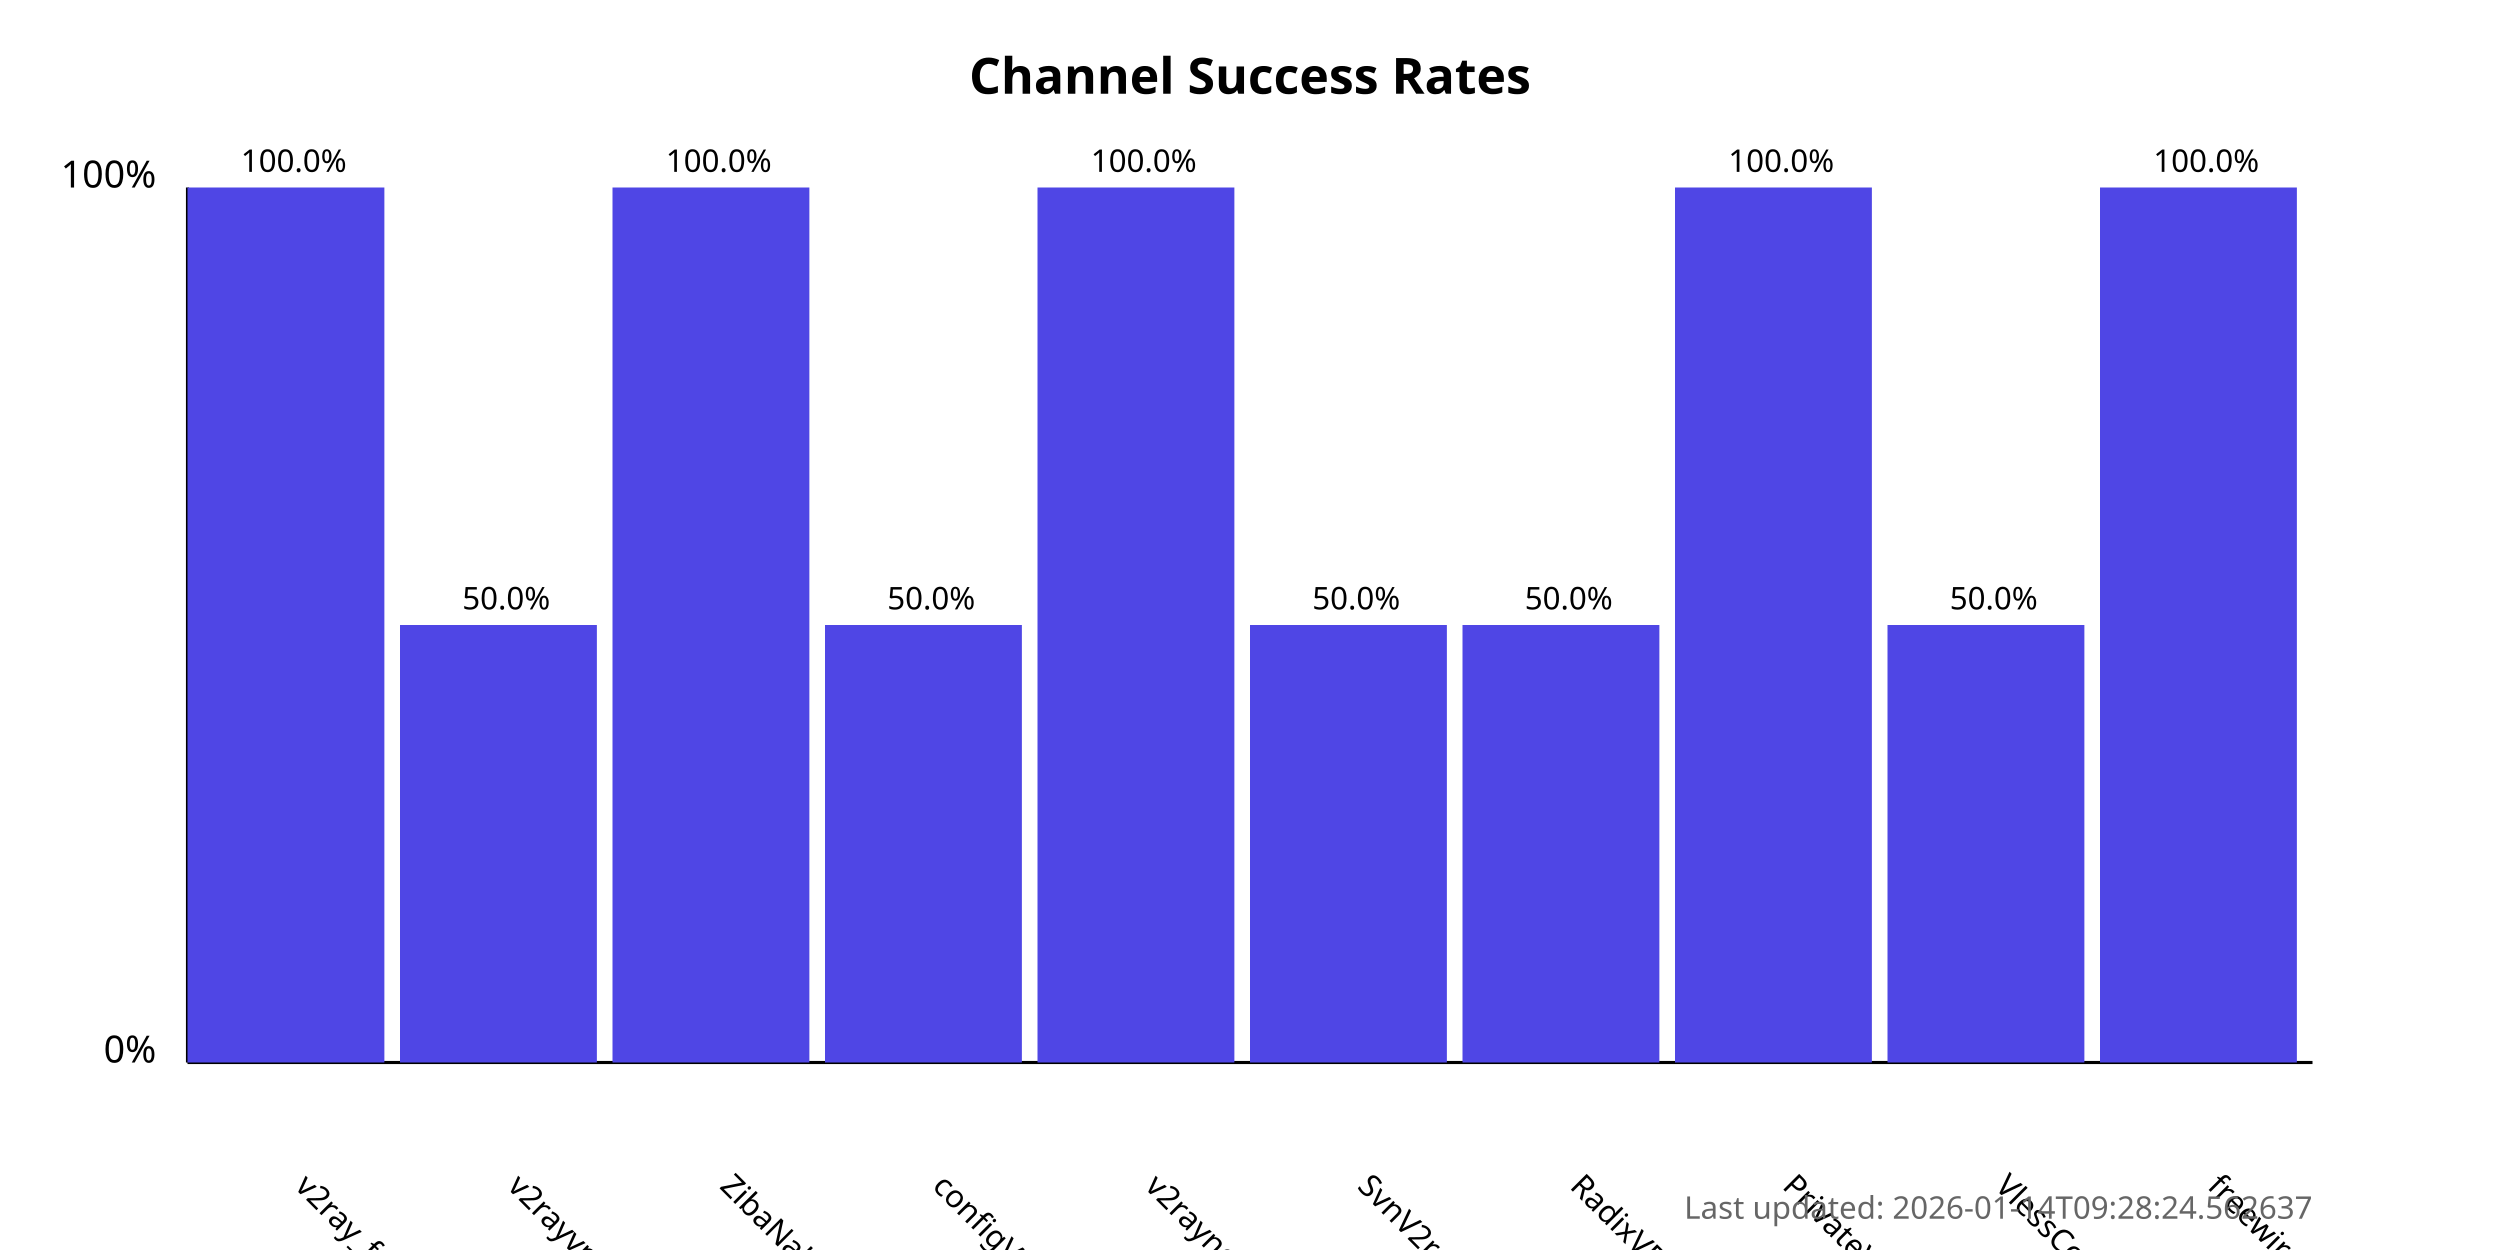
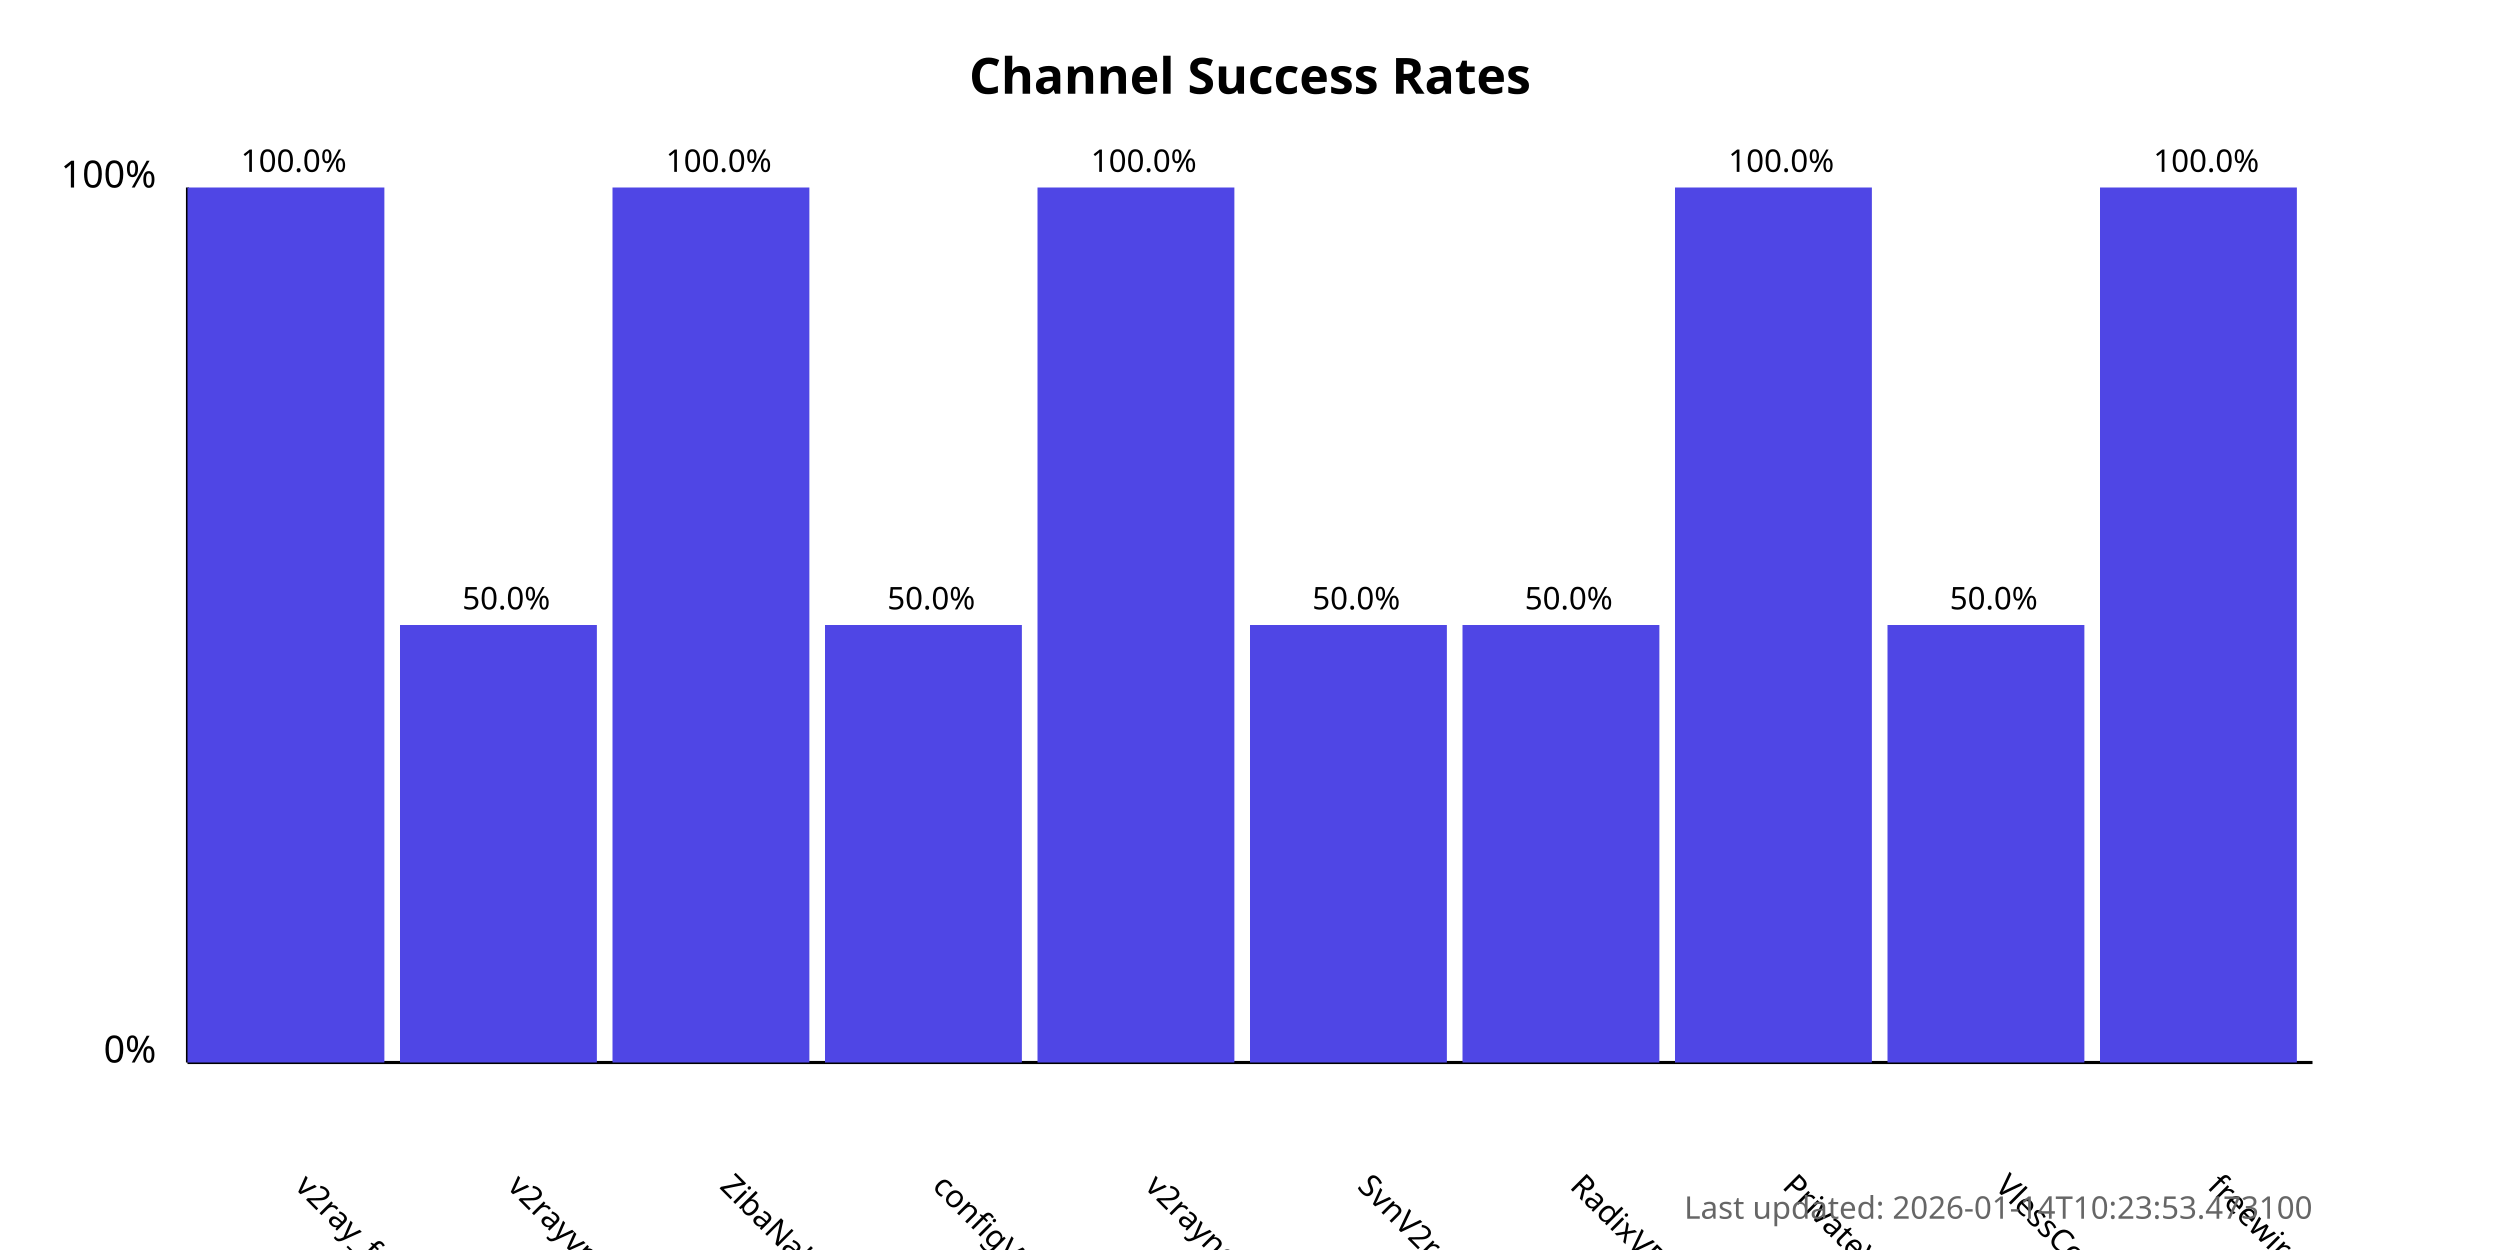
<svg xmlns="http://www.w3.org/2000/svg" width="800" height="400">
  <style>
            .chart-title { font: bold 16px sans-serif; }
            .axis-label { font: 12px sans-serif; }
            .tick-label { font: 10px sans-serif; }
            .bar { fill: #4f46e5; }
            .bar:hover { fill: #6366f1; }
            .timestamp { font: 10px sans-serif; fill: #666; }
        </style>
  <text x="400.0" y="30" text-anchor="middle" class="chart-title">
            Channel Success Rates
        </text>
  <line x1="60" y1="340" x2="60" y2="60" stroke="black" stroke-width="1" />
  <line x1="60" y1="340" x2="740" y2="340" stroke="black" stroke-width="1" />
  <text x="50" y="340" text-anchor="end" class="axis-label">0%</text>
  <text x="50" y="60" text-anchor="end" class="axis-label">100%</text>
  <g>
    <rect x="60" y="60.0" width="63.0" height="280.0" class="bar" />
    <text x="94.0" y="380" transform="rotate(45, 94.0, 380)" text-anchor="start" class="tick-label">
                v2ray_free_conf
            </text>
    <text x="94.0" y="55.0" text-anchor="middle" class="tick-label">
                100.0%
            </text>
  </g>
  <g>
    <rect x="128.0" y="200.0" width="63.0" height="140.0" class="bar" />
    <text x="162.0" y="380" transform="rotate(45, 162.0, 380)" text-anchor="start" class="tick-label">
                v2rayvpno
            </text>
    <text x="162.0" y="195.0" text-anchor="middle" class="tick-label">
                50.0%
            </text>
  </g>
  <g>
    <rect x="196.0" y="60.0" width="63.0" height="280.0" class="bar" />
    <text x="230.0" y="380" transform="rotate(45, 230.0, 380)" text-anchor="start" class="tick-label">
                ZibaNabz
            </text>
    <text x="230.0" y="55.0" text-anchor="middle" class="tick-label">
                100.0%
            </text>
  </g>
  <g>
    <rect x="264.0" y="200.0" width="63.0" height="140.0" class="bar" />
    <text x="298.0" y="380" transform="rotate(45, 298.0, 380)" text-anchor="start" class="tick-label">
                configV2rayForFree
            </text>
    <text x="298.0" y="195.0" text-anchor="middle" class="tick-label">
                50.0%
            </text>
  </g>
  <g>
    <rect x="332.0" y="60.0" width="63.0" height="280.0" class="bar" />
    <text x="366.0" y="380" transform="rotate(45, 366.0, 380)" text-anchor="start" class="tick-label">
                v2rayngvpn
            </text>
    <text x="366.0" y="55.0" text-anchor="middle" class="tick-label">
                100.0%
            </text>
  </g>
  <g>
    <rect x="400.0" y="200.0" width="63.0" height="140.0" class="bar" />
    <text x="434.0" y="380" transform="rotate(45, 434.0, 380)" text-anchor="start" class="tick-label">
                SvnV2ray
            </text>
    <text x="434.0" y="195.0" text-anchor="middle" class="tick-label">
                50.0%
            </text>
  </g>
  <g>
    <rect x="468.0" y="200.0" width="63.0" height="140.0" class="bar" />
    <text x="502.0" y="380" transform="rotate(45, 502.0, 380)" text-anchor="start" class="tick-label">
                RadixVPN
            </text>
    <text x="502.0" y="195.0" text-anchor="middle" class="tick-label">
                50.0%
            </text>
  </g>
  <g>
    <rect x="536.0" y="60.0" width="63.0" height="280.0" class="bar" />
    <text x="570.0" y="380" transform="rotate(45, 570.0, 380)" text-anchor="start" class="tick-label">
                PrivateVPNs
            </text>
    <text x="570.0" y="55.0" text-anchor="middle" class="tick-label">
                100.0%
            </text>
  </g>
  <g>
    <rect x="604.0" y="200.0" width="63.0" height="140.0" class="bar" />
    <text x="638.0" y="380" transform="rotate(45, 638.0, 380)" text-anchor="start" class="tick-label">
                VlessConfig
            </text>
    <text x="638.0" y="195.0" text-anchor="middle" class="tick-label">
                50.0%
            </text>
  </g>
  <g>
    <rect x="672.0" y="60.0" width="63.0" height="280.0" class="bar" />
    <text x="706.0" y="380" transform="rotate(45, 706.0, 380)" text-anchor="start" class="tick-label">
                freewireguard
            </text>
    <text x="706.0" y="55.0" text-anchor="middle" class="tick-label">
                100.0%
            </text>
  </g>
  <text x="740" y="390" text-anchor="end" class="timestamp">
-             Last updated: 2026-01-14T09:28:24.562637
+             Last updated: 2026-01-14T10:23:53.473100
        </text>
</svg>
